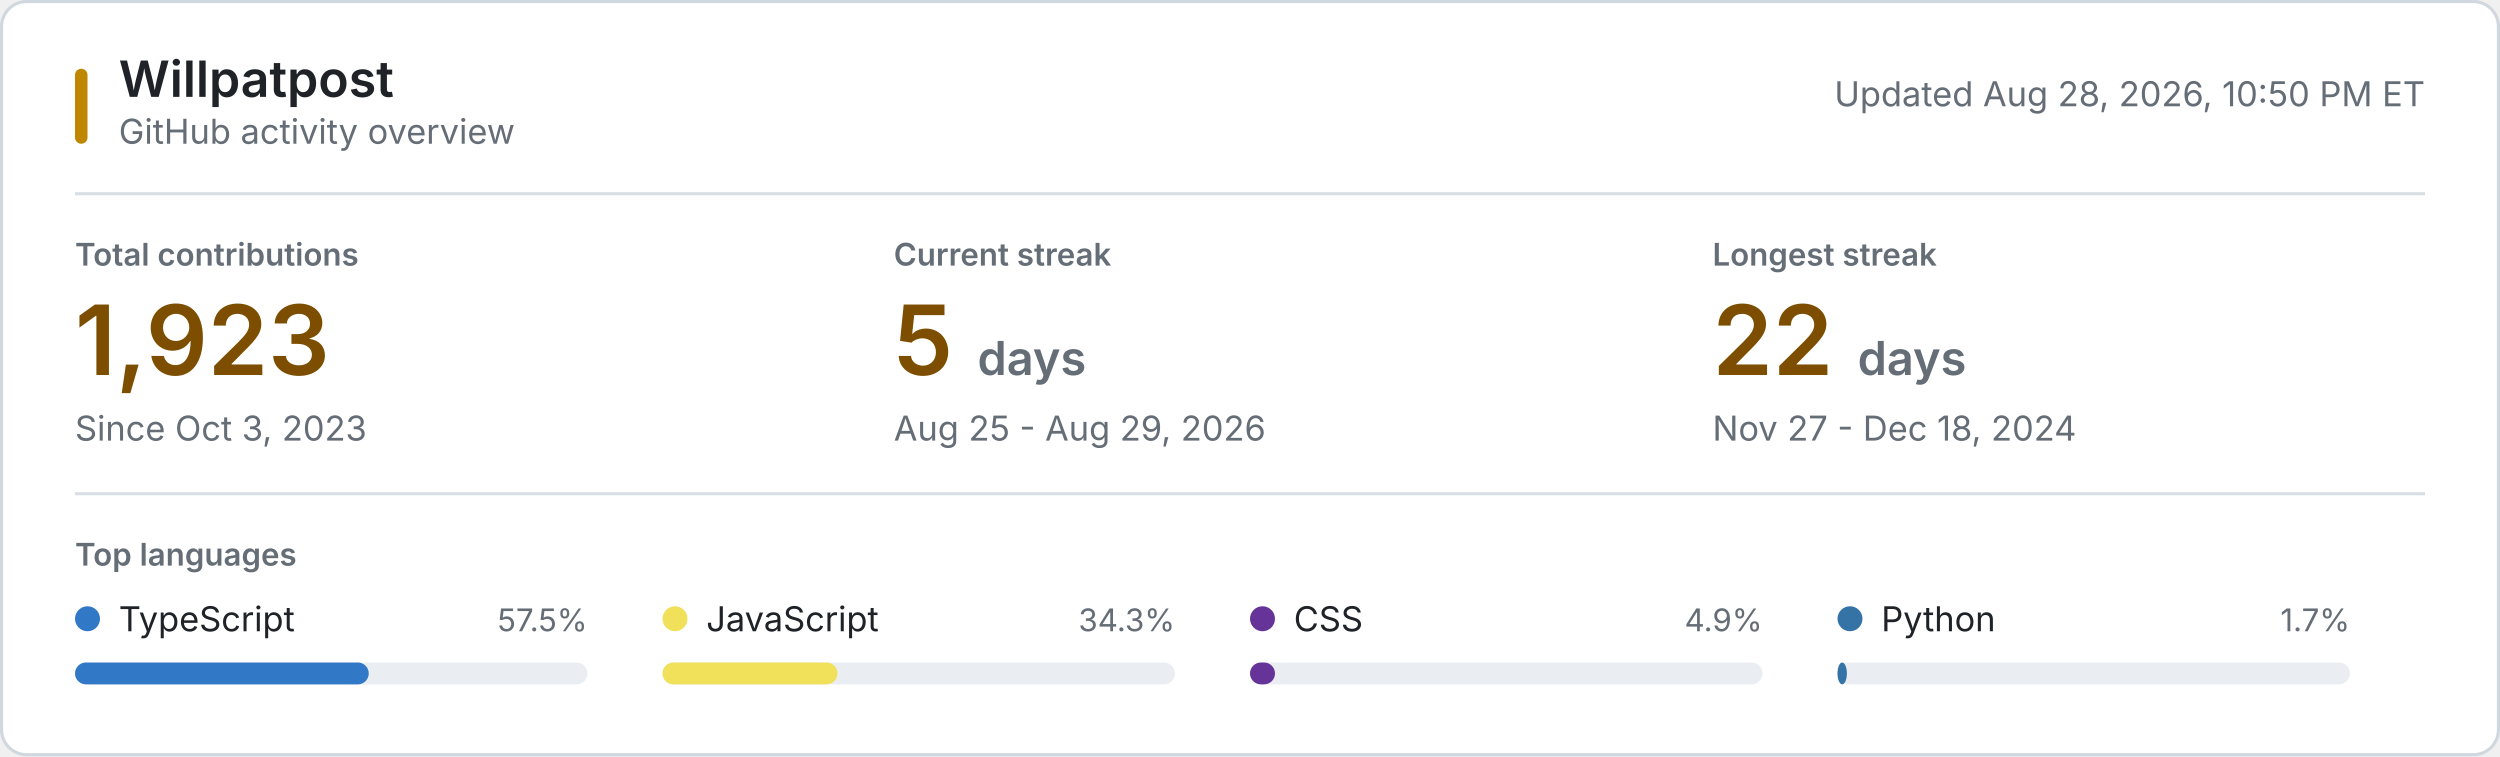
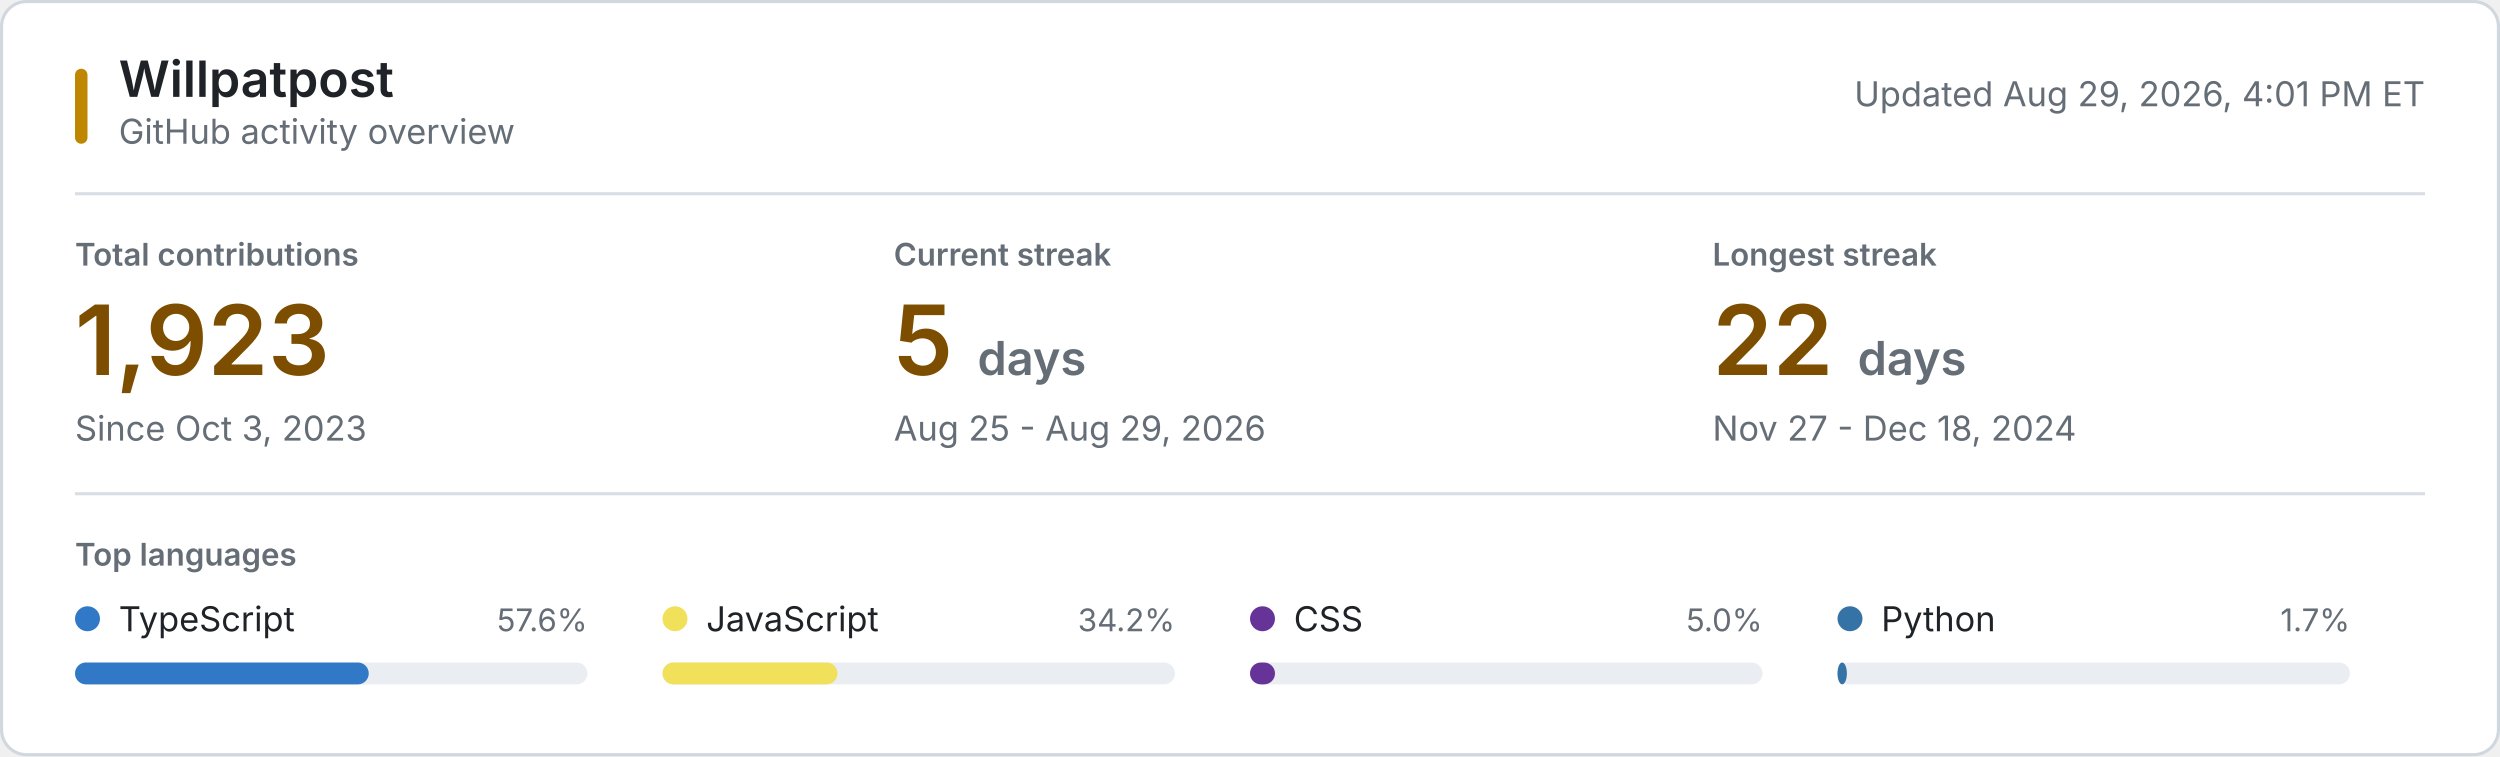
<svg xmlns="http://www.w3.org/2000/svg" style="isolation: isolate" viewBox="0 0 800 242" width="800px" height="242px" role="img" aria-labelledby="title desc">
  <style>
    @keyframes reveal {
      from { opacity: 0.2; }
      to { opacity: 1; }
    }
    .animate { animation: reveal 320ms ease-out both; }
    .background { fill: #ffffff; stroke: #d0d7de; }
    .username { font: 600 16px -apple-system, BlinkMacSystemFont, "Segoe UI", sans-serif; fill: #1f2328; }
    .subtitle, .updated { font: 11px -apple-system, BlinkMacSystemFont, "Segoe UI", sans-serif; fill: #656d76; }
    .section-label, .metric-label { font: 600 10px -apple-system, BlinkMacSystemFont, "Segoe UI", sans-serif; fill: #656d76; }
    .metric-label, .section-label { text-transform: uppercase; }
    .metric-value { font: 600 31px -apple-system, BlinkMacSystemFont, "Segoe UI", sans-serif; fill: #7d4e00; }
    .metric-unit, .metric-note { fill: #656d76; }
    .metric-note { font: 11px -apple-system, BlinkMacSystemFont, "Segoe UI", sans-serif; }
    .language-name { font: 11px -apple-system, BlinkMacSystemFont, "Segoe UI", sans-serif; fill: #1f2328; }
    .language-percent { font: 10px -apple-system, BlinkMacSystemFont, "Segoe UI", sans-serif; fill: #656d76; }
    .language-track { fill: #eaeef2; }
    .empty-state { font: 11px -apple-system, BlinkMacSystemFont, "Segoe UI", sans-serif; fill: #656d76; }
    .rule { stroke: #d8dee4; stroke-width: 1; }
    .accent { fill: #bf8700; }
    @media (prefers-color-scheme: dark) {
      .background { fill: #0d1117; stroke: #30363d; }
      .username, .language-name { fill: #f0f6fc; }
      .subtitle, .updated, .section-label, .metric-label, .metric-unit, .metric-note, .language-percent, .empty-state { fill: #8b949e; }
      .metric-value { fill: #f0c74e; }
      .language-track { fill: #21262d; }
      .rule { stroke: #21262d; }
      .accent { fill: #e3b341; }
    }
    @media (prefers-reduced-motion: reduce) {
      .animate { animation: none; }
    }
  </style>
  <rect class="background" x="0.5" y="0.5" width="799" height="241" rx="8" />
  <rect class="accent" x="24" y="22" width="4" height="24" rx="2" />
  <text class="username" x="38" y="31">Willpatpost</text>
  <text class="subtitle" x="38" y="46">GitHub activity overview</text>
-   <text class="updated" x="776" y="34" text-anchor="end">Updated Aug 28, 2026, 10:50 PM ET</text>
+   <text class="updated" x="776" y="34" text-anchor="end">Updated Aug 29, 2026, 4:01 PM ET</text>
  <line class="rule" x1="24" y1="62" x2="776" y2="62" />
  <g class="animate" style="animation-delay: 20ms">
    <text class="metric-label" x="24" y="85">Total contributions</text>
    <text class="metric-value" x="24" y="120">1,923</text>
    <text class="metric-note" x="24" y="141">Since Oct 3, 2023</text>
  </g>
  <g class="animate" style="animation-delay: 55ms">
    <text class="metric-label" x="286" y="85">Current streak</text>
    <text class="metric-value" x="286" y="120">5 <tspan class="metric-unit" font-size="15">days</tspan>
    </text>
    <text class="metric-note" x="286" y="141">Aug 25 - Aug 29, 2026</text>
  </g>
  <g class="animate" style="animation-delay: 90ms">
    <text class="metric-label" x="548" y="85">Longest streak</text>
    <text class="metric-value" x="548" y="120">22 <tspan class="metric-unit" font-size="15">days</tspan>
    </text>
    <text class="metric-note" x="548" y="141">Nov 27 - Dec 18, 2024</text>
  </g>
  <line class="rule" x1="24" y1="158" x2="776" y2="158" />
  <text class="section-label" x="24" y="181">Top languages</text>
  <g class="animate" style="animation-delay: 120ms">
    <circle cx="28" cy="198" r="4" fill="#3178c6" />
    <text class="language-name" x="38" y="202">TypeScript</text>
-     <text class="language-percent" x="188" y="202" text-anchor="end">57.5%</text>
+     <text class="language-percent" x="188" y="202" text-anchor="end">57.6%</text>
    <rect class="language-track" x="24" y="212" width="164" height="7" rx="3.5" />
    <rect x="24" y="212" width="94" height="7" rx="3.5" fill="#3178c6" />
  </g>
  <g class="animate" style="animation-delay: 155ms">
    <circle cx="216" cy="198" r="4" fill="#f1e05a" />
    <text class="language-name" x="226" y="202">JavaScript</text>
-     <text class="language-percent" x="376" y="202" text-anchor="end">34.3%</text>
+     <text class="language-percent" x="376" y="202" text-anchor="end">34.2%</text>
    <rect class="language-track" x="212" y="212" width="164" height="7" rx="3.5" />
    <rect x="212" y="212" width="56" height="7" rx="3.5" fill="#f1e05a" />
  </g>
  <g class="animate" style="animation-delay: 190ms">
    <circle cx="404" cy="198" r="4" fill="#663399" />
    <text class="language-name" x="414" y="202">CSS</text>
-     <text class="language-percent" x="564" y="202" text-anchor="end">4.9%</text>
+     <text class="language-percent" x="564" y="202" text-anchor="end">5.0%</text>
    <rect class="language-track" x="400" y="212" width="164" height="7" rx="3.5" />
    <rect x="400" y="212" width="8" height="7" rx="3.5" fill="#663399" />
  </g>
  <g class="animate" style="animation-delay: 225ms">
    <circle cx="592" cy="198" r="4" fill="#3572A5" />
    <text class="language-name" x="602" y="202">Python</text>
    <text class="language-percent" x="752" y="202" text-anchor="end">1.7%</text>
    <rect class="language-track" x="588" y="212" width="164" height="7" rx="3.5" />
    <rect x="588" y="212" width="3" height="7" rx="3.5" fill="#3572A5" />
  </g>
</svg>
